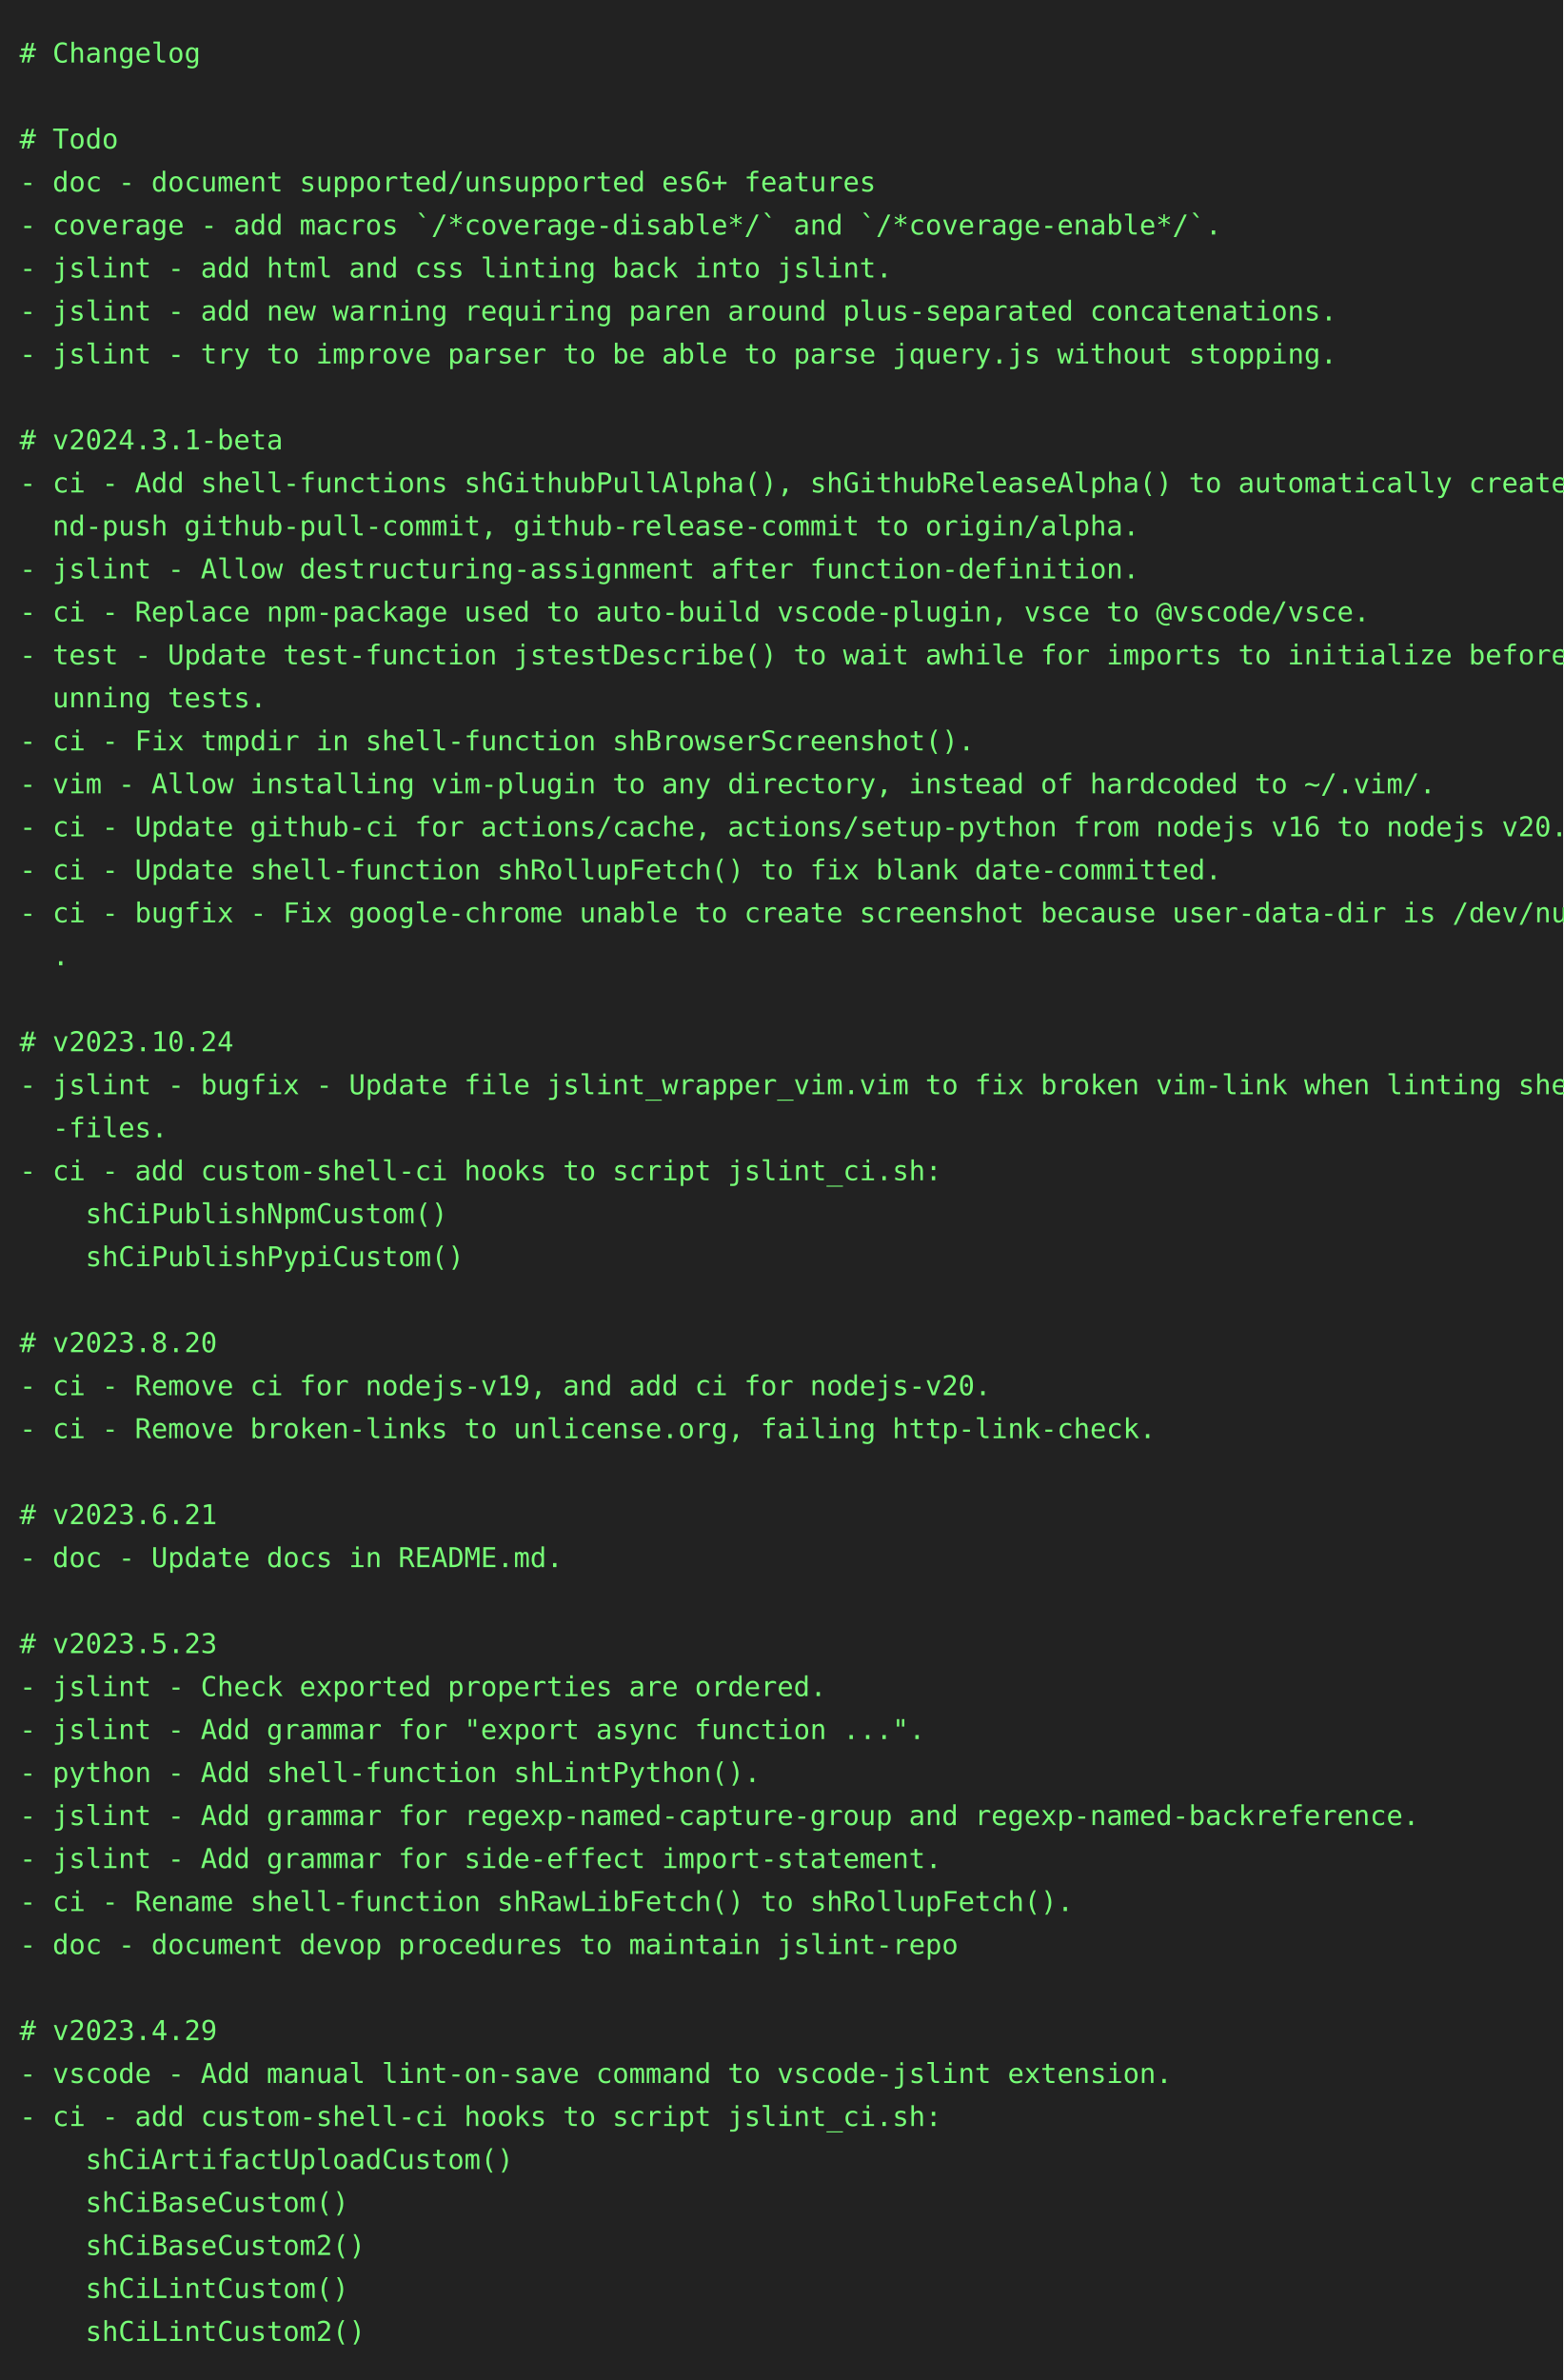
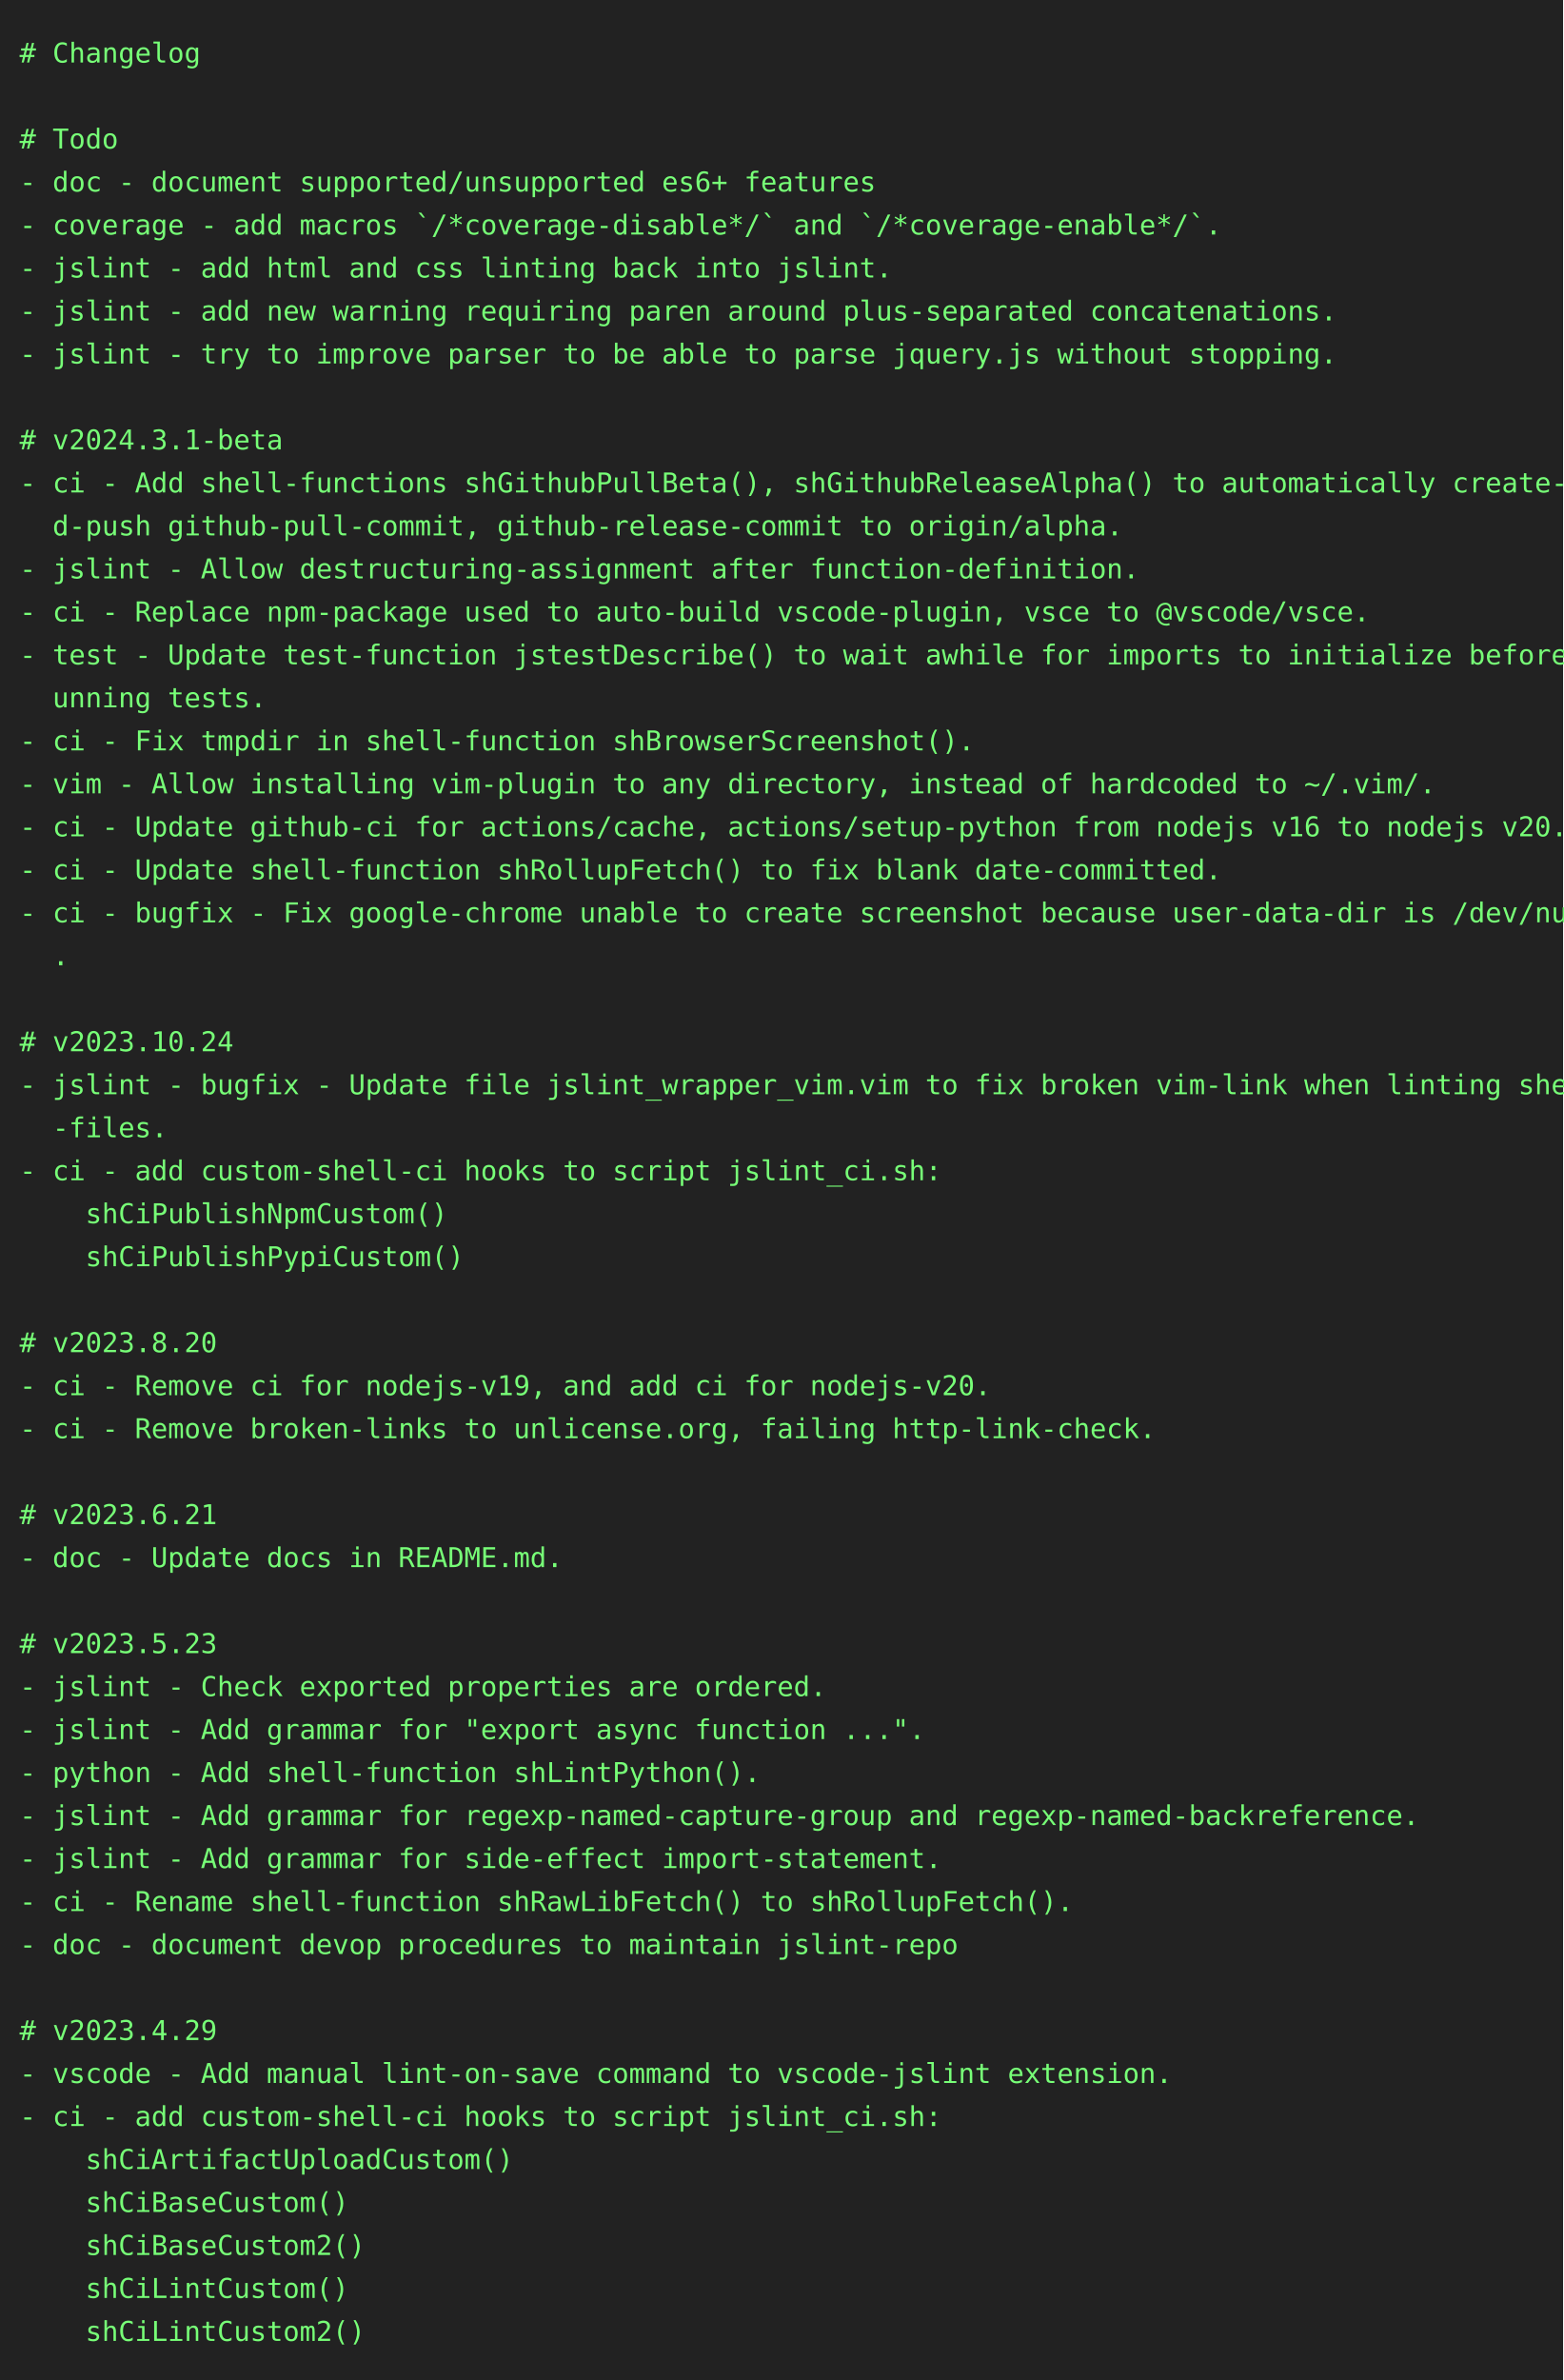
<svg xmlns="http://www.w3.org/2000/svg" height="1218" width="800">
  <rect height="1218" fill="#222" width="800" />
  <text fill="#7f7" font-family="consolas, menlo, monospace" font-size="14" xml:space="preserve">
    <tspan lengthAdjust="spacingAndGlyphs" textLength="768" x="10" y="32"># Changelog                                                                                      </tspan>
    <tspan lengthAdjust="spacingAndGlyphs" textLength="768" x="10" y="54">                                                                                                 </tspan>
    <tspan lengthAdjust="spacingAndGlyphs" textLength="768" x="10" y="76"># Todo                                                                                           </tspan>
    <tspan lengthAdjust="spacingAndGlyphs" textLength="768" x="10" y="98">- doc - document supported/unsupported es6+ features                                             </tspan>
    <tspan lengthAdjust="spacingAndGlyphs" textLength="768" x="10" y="120">- coverage - add macros `/*coverage-disable*/` and `/*coverage-enable*/`.                        </tspan>
    <tspan lengthAdjust="spacingAndGlyphs" textLength="768" x="10" y="142">- jslint - add html and css linting back into jslint.                                            </tspan>
    <tspan lengthAdjust="spacingAndGlyphs" textLength="768" x="10" y="164">- jslint - add new warning requiring paren around plus-separated concatenations.                 </tspan>
    <tspan lengthAdjust="spacingAndGlyphs" textLength="768" x="10" y="186">- jslint - try to improve parser to be able to parse jquery.js without stopping.                 </tspan>
    <tspan lengthAdjust="spacingAndGlyphs" textLength="768" x="10" y="208">                                                                                                 </tspan>
    <tspan lengthAdjust="spacingAndGlyphs" textLength="768" x="10" y="230"># v2024.3.1-beta                                                                                 </tspan>
-     <tspan lengthAdjust="spacingAndGlyphs" textLength="768" x="10" y="252">- ci - Add shell-functions shGithubPullAlpha(), shGithubReleaseAlpha() to automatically create-a\</tspan>
-     <tspan lengthAdjust="spacingAndGlyphs" textLength="768" x="10" y="274">  nd-push github-pull-commit, github-release-commit to origin/alpha.                             </tspan>
+     <tspan lengthAdjust="spacingAndGlyphs" textLength="768" x="10" y="252">- ci - Add shell-functions shGithubPullBeta(), shGithubReleaseAlpha() to automatically create-an\</tspan>
+     <tspan lengthAdjust="spacingAndGlyphs" textLength="768" x="10" y="274">  d-push github-pull-commit, github-release-commit to origin/alpha.                              </tspan>
    <tspan lengthAdjust="spacingAndGlyphs" textLength="768" x="10" y="296">- jslint - Allow destructuring-assignment after function-definition.                             </tspan>
    <tspan lengthAdjust="spacingAndGlyphs" textLength="768" x="10" y="318">- ci - Replace npm-package used to auto-build vscode-plugin, vsce to @vscode/vsce.               </tspan>
    <tspan lengthAdjust="spacingAndGlyphs" textLength="768" x="10" y="340">- test - Update test-function jstestDescribe() to wait awhile for imports to initialize before r\</tspan>
    <tspan lengthAdjust="spacingAndGlyphs" textLength="768" x="10" y="362">  unning tests.                                                                                  </tspan>
    <tspan lengthAdjust="spacingAndGlyphs" textLength="768" x="10" y="384">- ci - Fix tmpdir in shell-function shBrowserScreenshot().                                       </tspan>
    <tspan lengthAdjust="spacingAndGlyphs" textLength="768" x="10" y="406">- vim - Allow installing vim-plugin to any directory, instead of hardcoded to ~/.vim/.           </tspan>
    <tspan lengthAdjust="spacingAndGlyphs" textLength="768" x="10" y="428">- ci - Update github-ci for actions/cache, actions/setup-python from nodejs v16 to nodejs v20.   </tspan>
    <tspan lengthAdjust="spacingAndGlyphs" textLength="768" x="10" y="450">- ci - Update shell-function shRollupFetch() to fix blank date-committed.                        </tspan>
    <tspan lengthAdjust="spacingAndGlyphs" textLength="768" x="10" y="472">- ci - bugfix - Fix google-chrome unable to create screenshot because user-data-dir is /dev/null\</tspan>
    <tspan lengthAdjust="spacingAndGlyphs" textLength="768" x="10" y="494">  .                                                                                              </tspan>
    <tspan lengthAdjust="spacingAndGlyphs" textLength="768" x="10" y="516">                                                                                                 </tspan>
    <tspan lengthAdjust="spacingAndGlyphs" textLength="768" x="10" y="538"># v2023.10.24                                                                                    </tspan>
    <tspan lengthAdjust="spacingAndGlyphs" textLength="768" x="10" y="560">- jslint - bugfix - Update file jslint_wrapper_vim.vim to fix broken vim-link when linting shell\</tspan>
    <tspan lengthAdjust="spacingAndGlyphs" textLength="768" x="10" y="582">  -files.                                                                                        </tspan>
    <tspan lengthAdjust="spacingAndGlyphs" textLength="768" x="10" y="604">- ci - add custom-shell-ci hooks to script jslint_ci.sh:                                         </tspan>
    <tspan lengthAdjust="spacingAndGlyphs" textLength="768" x="10" y="626">    shCiPublishNpmCustom()                                                                       </tspan>
    <tspan lengthAdjust="spacingAndGlyphs" textLength="768" x="10" y="648">    shCiPublishPypiCustom()                                                                      </tspan>
    <tspan lengthAdjust="spacingAndGlyphs" textLength="768" x="10" y="670">                                                                                                 </tspan>
    <tspan lengthAdjust="spacingAndGlyphs" textLength="768" x="10" y="692"># v2023.8.20                                                                                     </tspan>
    <tspan lengthAdjust="spacingAndGlyphs" textLength="768" x="10" y="714">- ci - Remove ci for nodejs-v19, and add ci for nodejs-v20.                                      </tspan>
    <tspan lengthAdjust="spacingAndGlyphs" textLength="768" x="10" y="736">- ci - Remove broken-links to unlicense.org, failing http-link-check.                            </tspan>
    <tspan lengthAdjust="spacingAndGlyphs" textLength="768" x="10" y="758">                                                                                                 </tspan>
    <tspan lengthAdjust="spacingAndGlyphs" textLength="768" x="10" y="780"># v2023.6.21                                                                                     </tspan>
    <tspan lengthAdjust="spacingAndGlyphs" textLength="768" x="10" y="802">- doc - Update docs in README.md.                                                                </tspan>
    <tspan lengthAdjust="spacingAndGlyphs" textLength="768" x="10" y="824">                                                                                                 </tspan>
    <tspan lengthAdjust="spacingAndGlyphs" textLength="768" x="10" y="846"># v2023.5.23                                                                                     </tspan>
    <tspan lengthAdjust="spacingAndGlyphs" textLength="768" x="10" y="868">- jslint - Check exported properties are ordered.                                                </tspan>
    <tspan lengthAdjust="spacingAndGlyphs" textLength="768" x="10" y="890">- jslint - Add grammar for "export async function ...".                                          </tspan>
    <tspan lengthAdjust="spacingAndGlyphs" textLength="768" x="10" y="912">- python - Add shell-function shLintPython().                                                    </tspan>
    <tspan lengthAdjust="spacingAndGlyphs" textLength="768" x="10" y="934">- jslint - Add grammar for regexp-named-capture-group and regexp-named-backreference.            </tspan>
    <tspan lengthAdjust="spacingAndGlyphs" textLength="768" x="10" y="956">- jslint - Add grammar for side-effect import-statement.                                         </tspan>
    <tspan lengthAdjust="spacingAndGlyphs" textLength="768" x="10" y="978">- ci - Rename shell-function shRawLibFetch() to shRollupFetch().                                 </tspan>
    <tspan lengthAdjust="spacingAndGlyphs" textLength="768" x="10" y="1000">- doc - document devop procedures to maintain jslint-repo                                        </tspan>
    <tspan lengthAdjust="spacingAndGlyphs" textLength="768" x="10" y="1022">                                                                                                 </tspan>
    <tspan lengthAdjust="spacingAndGlyphs" textLength="768" x="10" y="1044"># v2023.4.29                                                                                     </tspan>
    <tspan lengthAdjust="spacingAndGlyphs" textLength="768" x="10" y="1066">- vscode - Add manual lint-on-save command to vscode-jslint extension.                           </tspan>
    <tspan lengthAdjust="spacingAndGlyphs" textLength="768" x="10" y="1088">- ci - add custom-shell-ci hooks to script jslint_ci.sh:                                         </tspan>
    <tspan lengthAdjust="spacingAndGlyphs" textLength="768" x="10" y="1110">    shCiArtifactUploadCustom()                                                                   </tspan>
    <tspan lengthAdjust="spacingAndGlyphs" textLength="768" x="10" y="1132">    shCiBaseCustom()                                                                             </tspan>
    <tspan lengthAdjust="spacingAndGlyphs" textLength="768" x="10" y="1154">    shCiBaseCustom2()                                                                            </tspan>
    <tspan lengthAdjust="spacingAndGlyphs" textLength="768" x="10" y="1176">    shCiLintCustom()                                                                             </tspan>
    <tspan lengthAdjust="spacingAndGlyphs" textLength="768" x="10" y="1198">    shCiLintCustom2()                                                                            </tspan>
  </text>
</svg>
